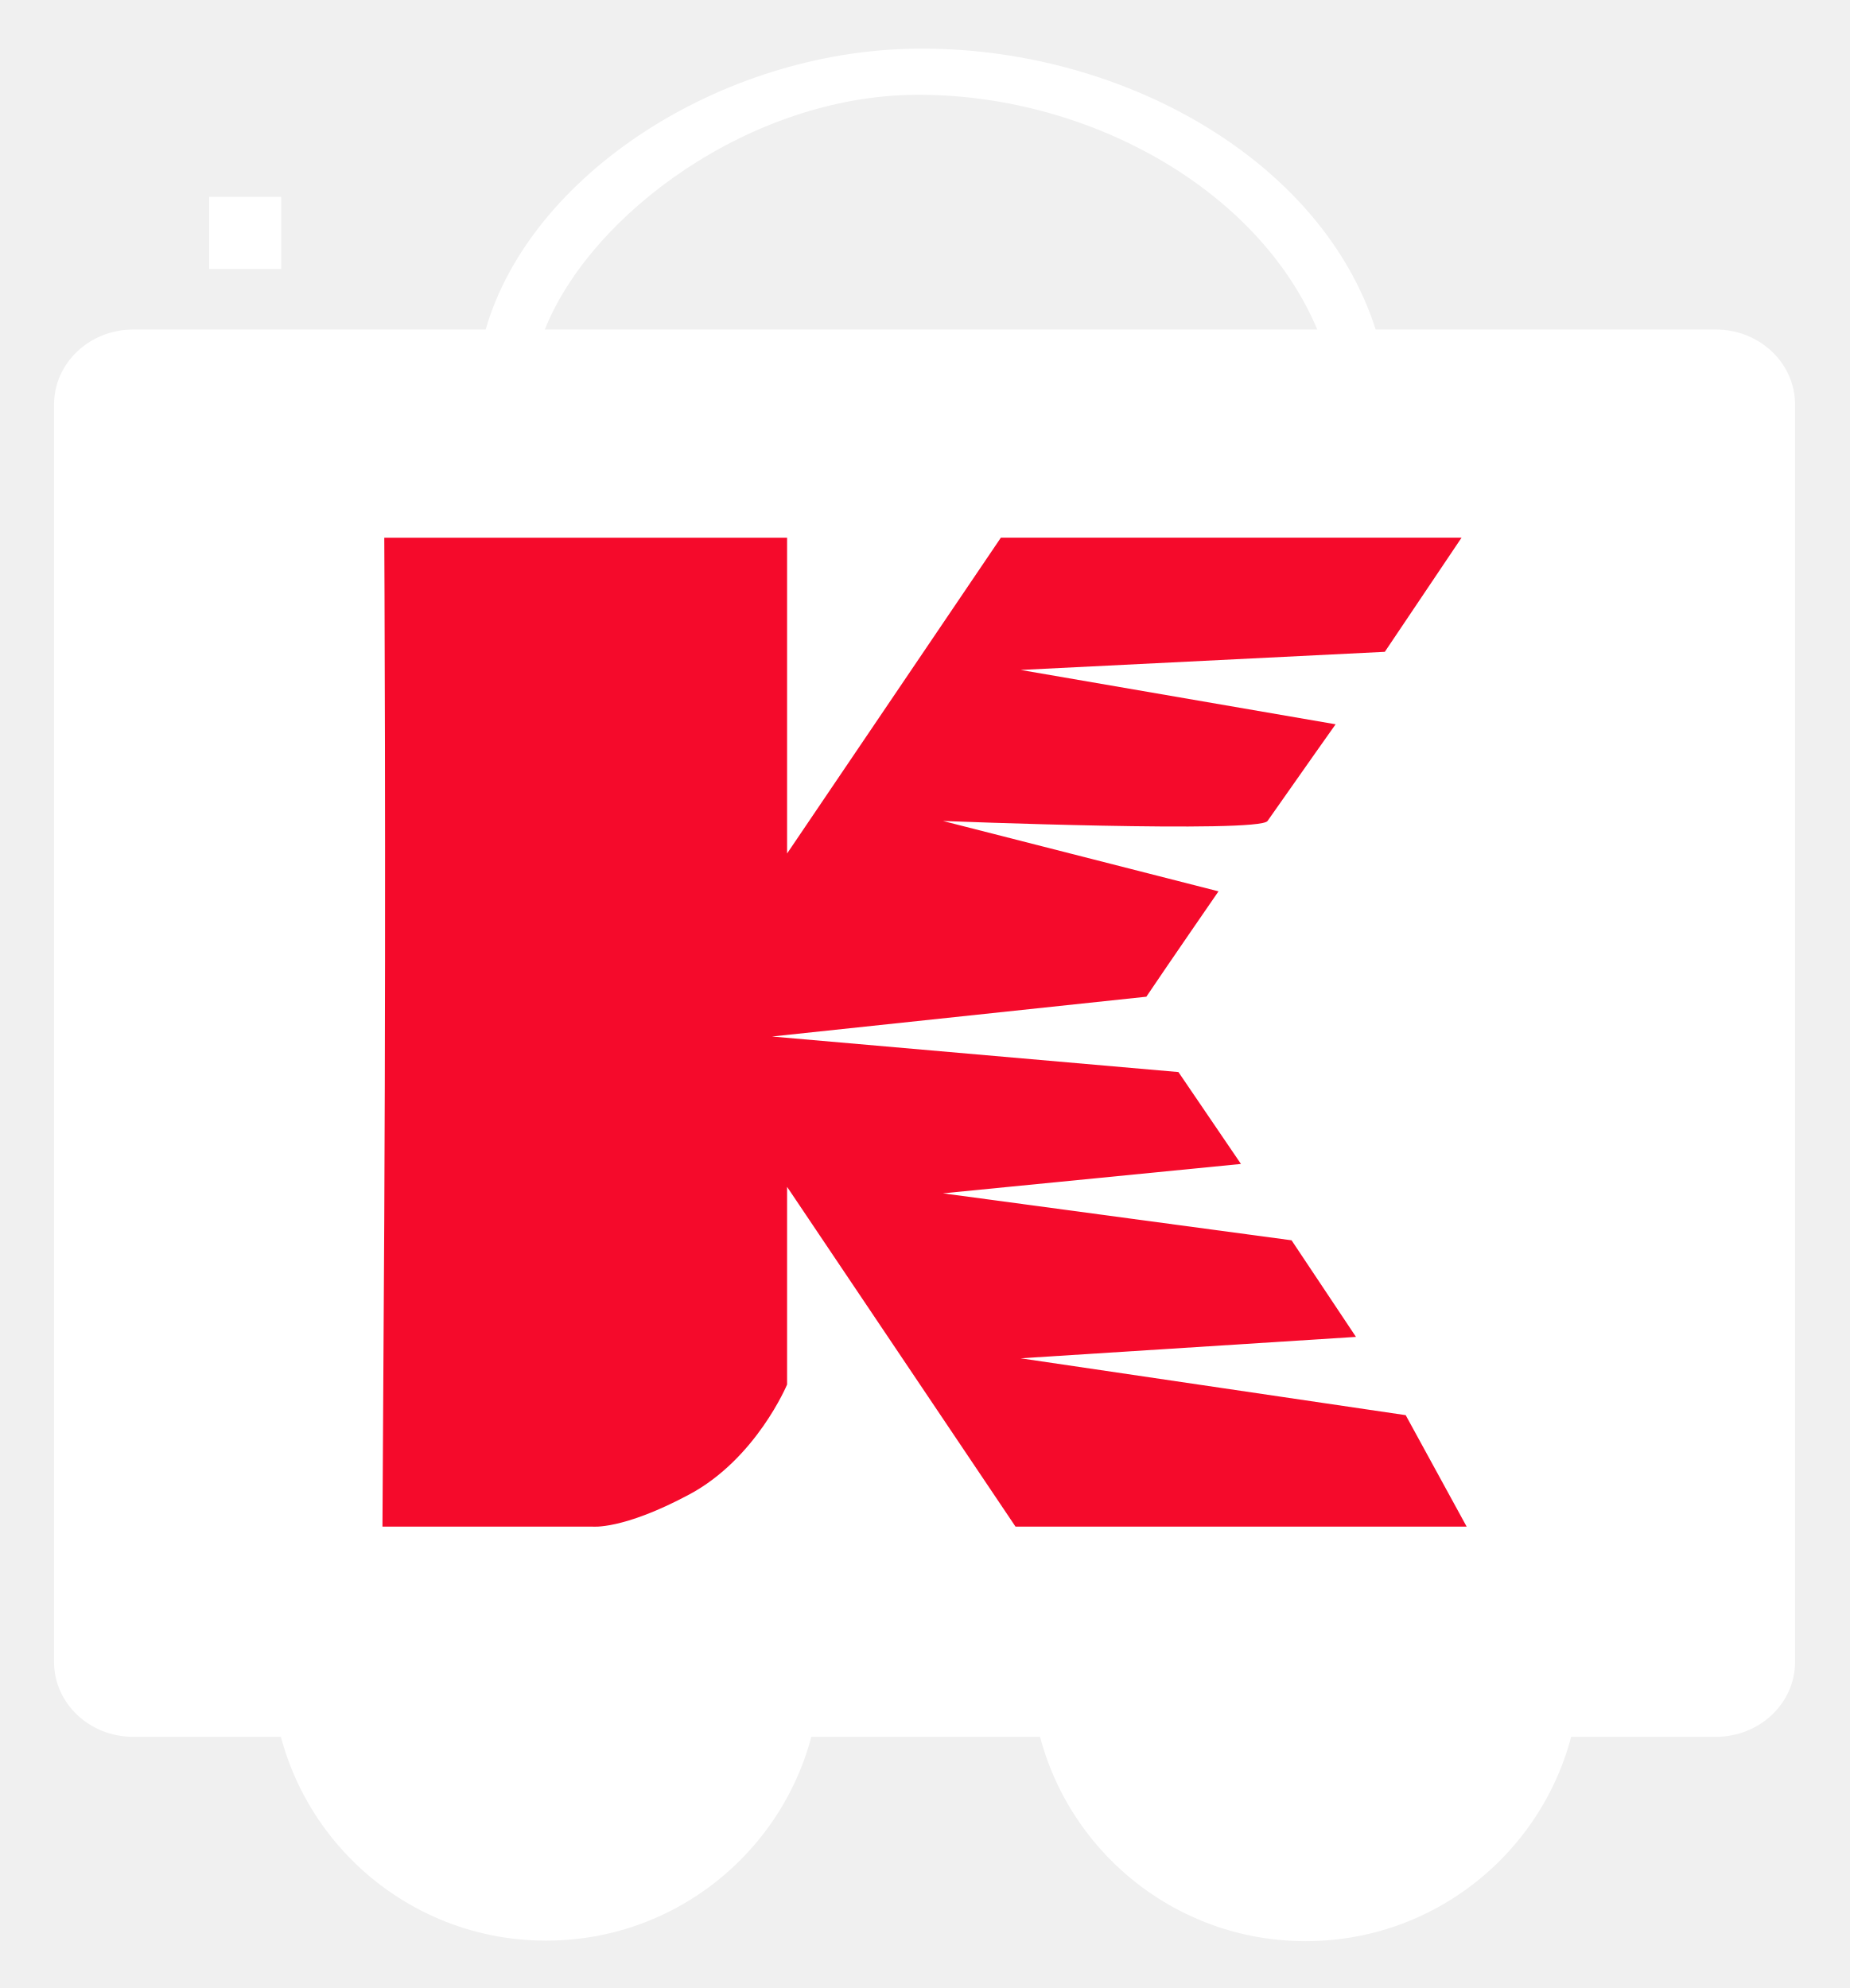
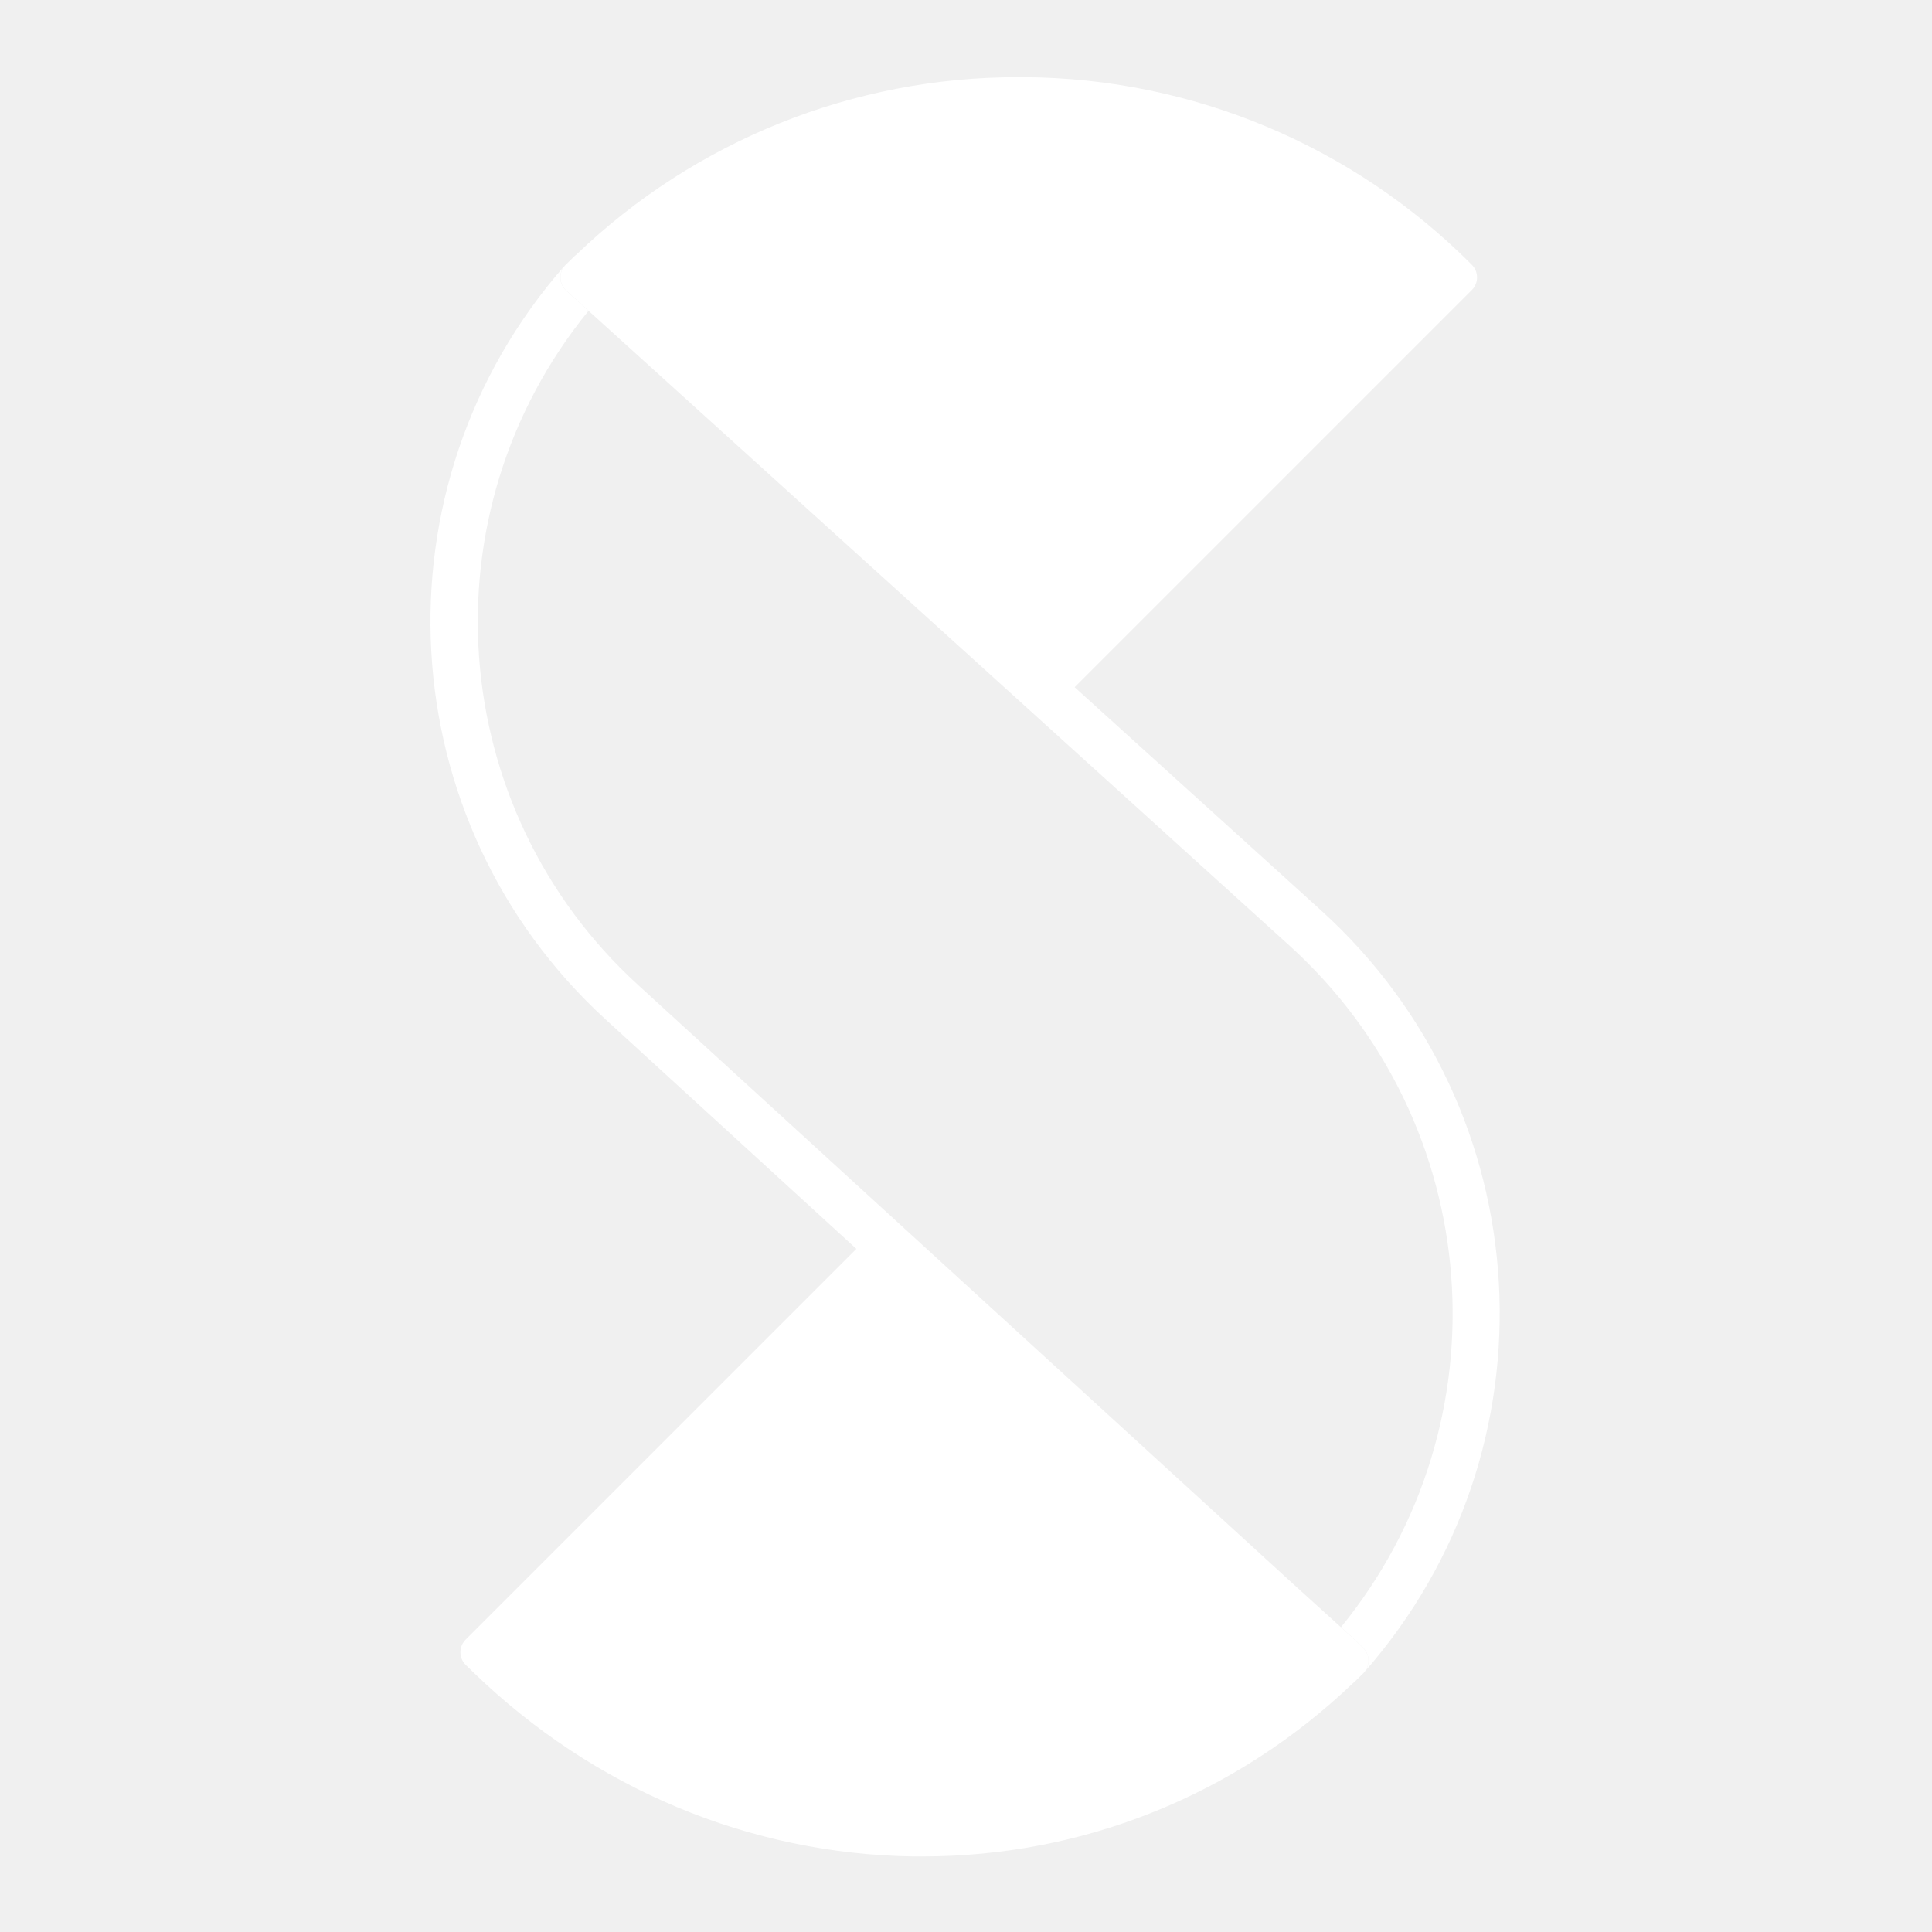
- <svg xmlns="http://www.w3.org/2000/svg" width="1027" height="1104" viewBox="0 0 1027 1104">
+ <svg xmlns="http://www.w3.org/2000/svg" id="Layer_1" data-name="Layer 1" viewBox="0 0 1080 1080">
  <defs>
-     <style>
-       .cls-1 {
-         clip-path: url(#clip-KKART_MAIN_New_Icon_v.4_);
-       }
- 
-       .cls-2 {
-         fill: none;
-         stroke: #FFFFFF;
-         stroke-linecap: square;
-         stroke-linejoin: round;
-         stroke-width: 40px;
-       }
- 
-       .cls-3 {
-         fill: #FFFFFF;
-       }
- 
-       .cls-4 {
-         fill: #FFFFFF;
-       }
- 
-       .cls-5 {
-         fill: #f50a2b;
-       }
-     </style>
-     <clipPath id="clip-KKART_MAIN_New_Icon_v.4_">
-       <rect width="1027" height="1104" />
-     </clipPath>
+     <style>.cls-1{fill:#FFFFFF;}</style>
  </defs>
-   <g id="KKART_MAIN_New_Icon_v.4_" data-name="KKART_MAIN_New_Icon v.4 –" class="cls-1">
-     <path id="Path_110" data-name="Path 110" class="cls-2" d="M-1033.87-1320.655" transform="translate(1170 1450)" />
-     <g id="Group_1776" data-name="Group 1776" transform="translate(-346 -2715.377)">
-       <g id="Group_1774" data-name="Group 1774" transform="translate(496.882 3488.421)">
-         <path id="Wheel_2_4_" class="cls-3" d="M221.121,432.09A152.329,152.329,0,1,1,68.781,584.423,152.344,152.344,0,0,1,221.121,432.09Z" transform="translate(-68.781 -432.09)" />
-         <path id="Wheel_1_4_" class="cls-3" d="M455.28,432.09a152.475,152.475,0,1,1-152.3,152.333A152.353,152.353,0,0,1,455.28,432.09Z" transform="translate(118.567 -432.09)" />
-       </g>
-       <path id="Cart_4_" class="cls-4" d="M947.774,228.241H759.013C728.466,132.857,616.143,70.783,503.219,72.273c-107.728,1.422-213.559,69.8-238.374,155.968H69.237c-24.417,0-44.036,18.685-44.036,41.684V968.1c0,23.048,19.619,41.67,44.036,41.67H947.775c24.462,0,44.087-18.623,44.087-41.67V269.925C991.861,246.925,972.236,228.241,947.774,228.241Zm-221.183,0h-428.9C323.452,163.736,411.911,98.693,503.219,97.9,597.293,97.079,693.1,148.856,726.591,228.241Z" transform="translate(350.799 2670.13)" />
-       <g id="XMLID_1_" transform="translate(558.348 3013.971)">
-         <path id="XMLID_2_" class="cls-5" d="M328.233,692.542c37.213-19.912,54.329-61.072,54.329-61.072V521.707L509.379,710.373H759.866l-33.841-61.89L512.23,616.907l186.19-11.884L662.657,551.38,469.114,525.3l165.444-16.321-34.717-51.029-225.656-19.74,207.845-22.1c11.757-17.488,40.062-58.516,40.062-58.516L469.114,318.524s175.358,6.924,180.2,0c21.265-30.378,37.8-53.7,37.8-53.7L512.23,234.644l202.208-10.065,42.6-63.382H501.251L382.562,336.576V161.2H158.911s1.011,180.581,0,377.988L157.9,710.373H274.344S291.02,712.454,328.233,692.542Z" transform="translate(-157.9 -161.197)" />
-       </g>
-     </g>
-   </g>
+   <path class="cls-1" d="M762.53,934.92a.94.94,0,0,1-.1.1,10,10,0,0,0-.44-13.87l-4.45-4.34-.26-.25-7.66-6.94a277.49,277.49,0,0,0-28.78-381L486,315.88,329,173.74l-12.43-11.26a10,10,0,0,1-1-13.75l.33-.37.34-.36a5.44,5.44,0,0,1,.42-.41l4.3-4.21a9,9,0,0,1,1.17-1A356.13,356.13,0,0,1,569.52,43.13h3.08A356,356,0,0,1,822.75,148a10,10,0,0,1,0,14.14l-.41.4L600.73,384.15,738.49,508.93a303.79,303.79,0,0,1,24,426Z" />
+   <path class="cls-1" d="M315.82,148.36l-.33.37.23-.27A.94.94,0,0,1,315.82,148.36Z" />
+   <path class="cls-1" d="M765,928.25a10,10,0,0,1-2.58,6.77l-.34.36-.09.08-.35.34L757.4,940a10.08,10.08,0,0,1-1.18,1c-65.54,62.52-150.74,96.76-240.57,96.76l-4.93,0c-91.51-1.28-178.9-37.82-246.07-102.89L263,933.24c-.91-.84-1.81-1.69-2.69-2.57a10,10,0,0,1,0-14.14l.41-.41,218-218L338.69,570a301.43,301.43,0,0,1-23.2-421.29,10,10,0,0,0,1,13.75L329,173.74a274.92,274.92,0,0,0,27.51,376.7L724.61,887l25,22.65,7.66,6.94.26.25,4.45,4.34A10,10,0,0,1,765,928.25Z" />
</svg>
